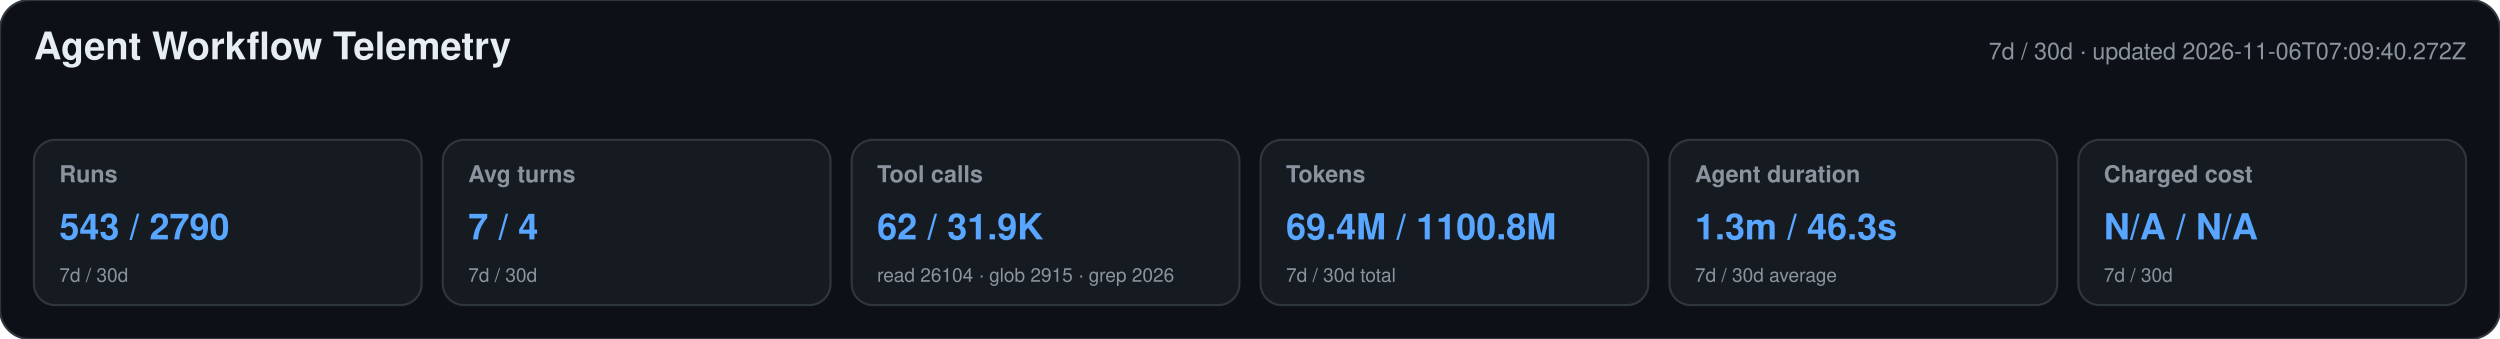
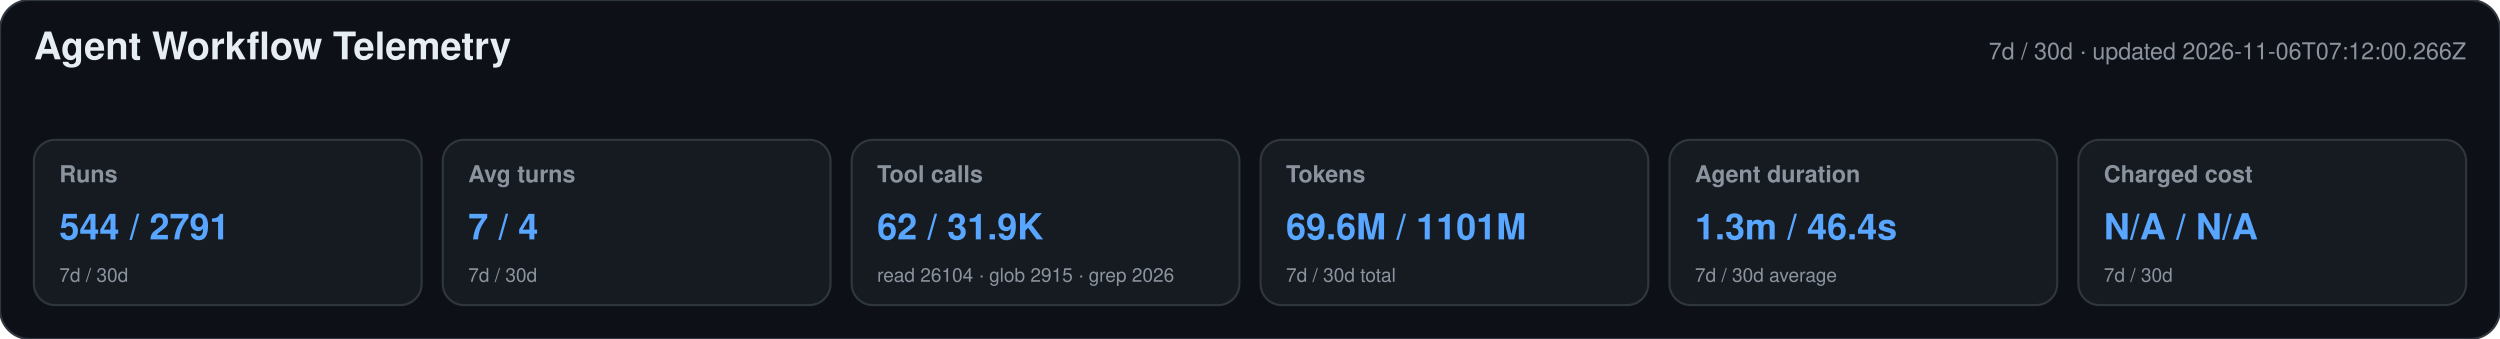
<svg xmlns="http://www.w3.org/2000/svg" width="1180" height="160" viewBox="0 0 1180 160" role="img" aria-labelledby="title desc">
  <style>text{font-family:-apple-system,BlinkMacSystemFont,"Segoe UI",Helvetica,Arial,sans-serif}.heading{font-size:18px;font-weight:650;fill:#e6edf3}.meta,.label,.secondary{fill:#8b949e}.meta,.label{font-size:11px}.label{font-weight:600}.primary{font-size:17px;font-weight:700;fill:#58a6ff}.secondary{font-size:9px}</style>
  <rect width="1180" height="160" rx="14" fill="#0d1117" stroke="#30363d" />
  <text x="16" y="28" class="heading">Agent Workflow Telemetry</text>
-   <text x="1164" y="28" text-anchor="end" class="meta">7d / 30d · updated 2026-11-06T07:09:40.272Z</text>
+   <text x="1164" y="28" text-anchor="end" class="meta">7d / 30d · updated 2026-11-06T07:12:00.266Z</text>
  <g>
    <rect x="16" y="66" width="183" height="78" rx="10" fill="#161b22" stroke="#30363d" />
    <text x="28" y="86" class="label">Runs</text>
-     <text x="28" y="113" class="primary">543 / 2790</text>
+     <text x="28" y="113" class="primary">544 / 2791</text>
    <text x="28" y="133" class="secondary">7d / 30d</text>
  </g>
  <g>
    <rect x="209" y="66" width="183" height="78" rx="10" fill="#161b22" stroke="#30363d" />
    <text x="221" y="86" class="label">Avg turns</text>
    <text x="221" y="113" class="primary">7 / 4</text>
    <text x="221" y="133" class="secondary">7d / 30d</text>
  </g>
  <g>
    <rect x="402" y="66" width="183" height="78" rx="10" fill="#161b22" stroke="#30363d" />
    <text x="414" y="86" class="label">Tool calls</text>
    <text x="414" y="113" class="primary">62 / 31.9K</text>
    <text x="414" y="133" class="secondary">read 26104 · glob 2915 · grep 2026</text>
  </g>
  <g>
    <rect x="595" y="66" width="183" height="78" rx="10" fill="#161b22" stroke="#30363d" />
    <text x="607" y="86" class="label">Tokens</text>
-     <text x="607" y="113" class="primary">69.4M / 1100.8M</text>
+     <text x="607" y="113" class="primary">69.6M / 1101M</text>
    <text x="607" y="133" class="secondary">7d / 30d total</text>
  </g>
  <g>
    <rect x="788" y="66" width="183" height="78" rx="10" fill="#161b22" stroke="#30363d" />
    <text x="800" y="86" class="label">Agent duration</text>
-     <text x="800" y="113" class="primary">1.3m / 46.3s</text>
+     <text x="800" y="113" class="primary">1.3m / 46.4s</text>
    <text x="800" y="133" class="secondary">7d / 30d average</text>
  </g>
  <g>
    <rect x="981" y="66" width="183" height="78" rx="10" fill="#161b22" stroke="#30363d" />
    <text x="993" y="86" class="label">Charged cost</text>
    <text x="993" y="113" class="primary">N/A / N/A</text>
    <text x="993" y="133" class="secondary">7d / 30d</text>
  </g>
</svg>
